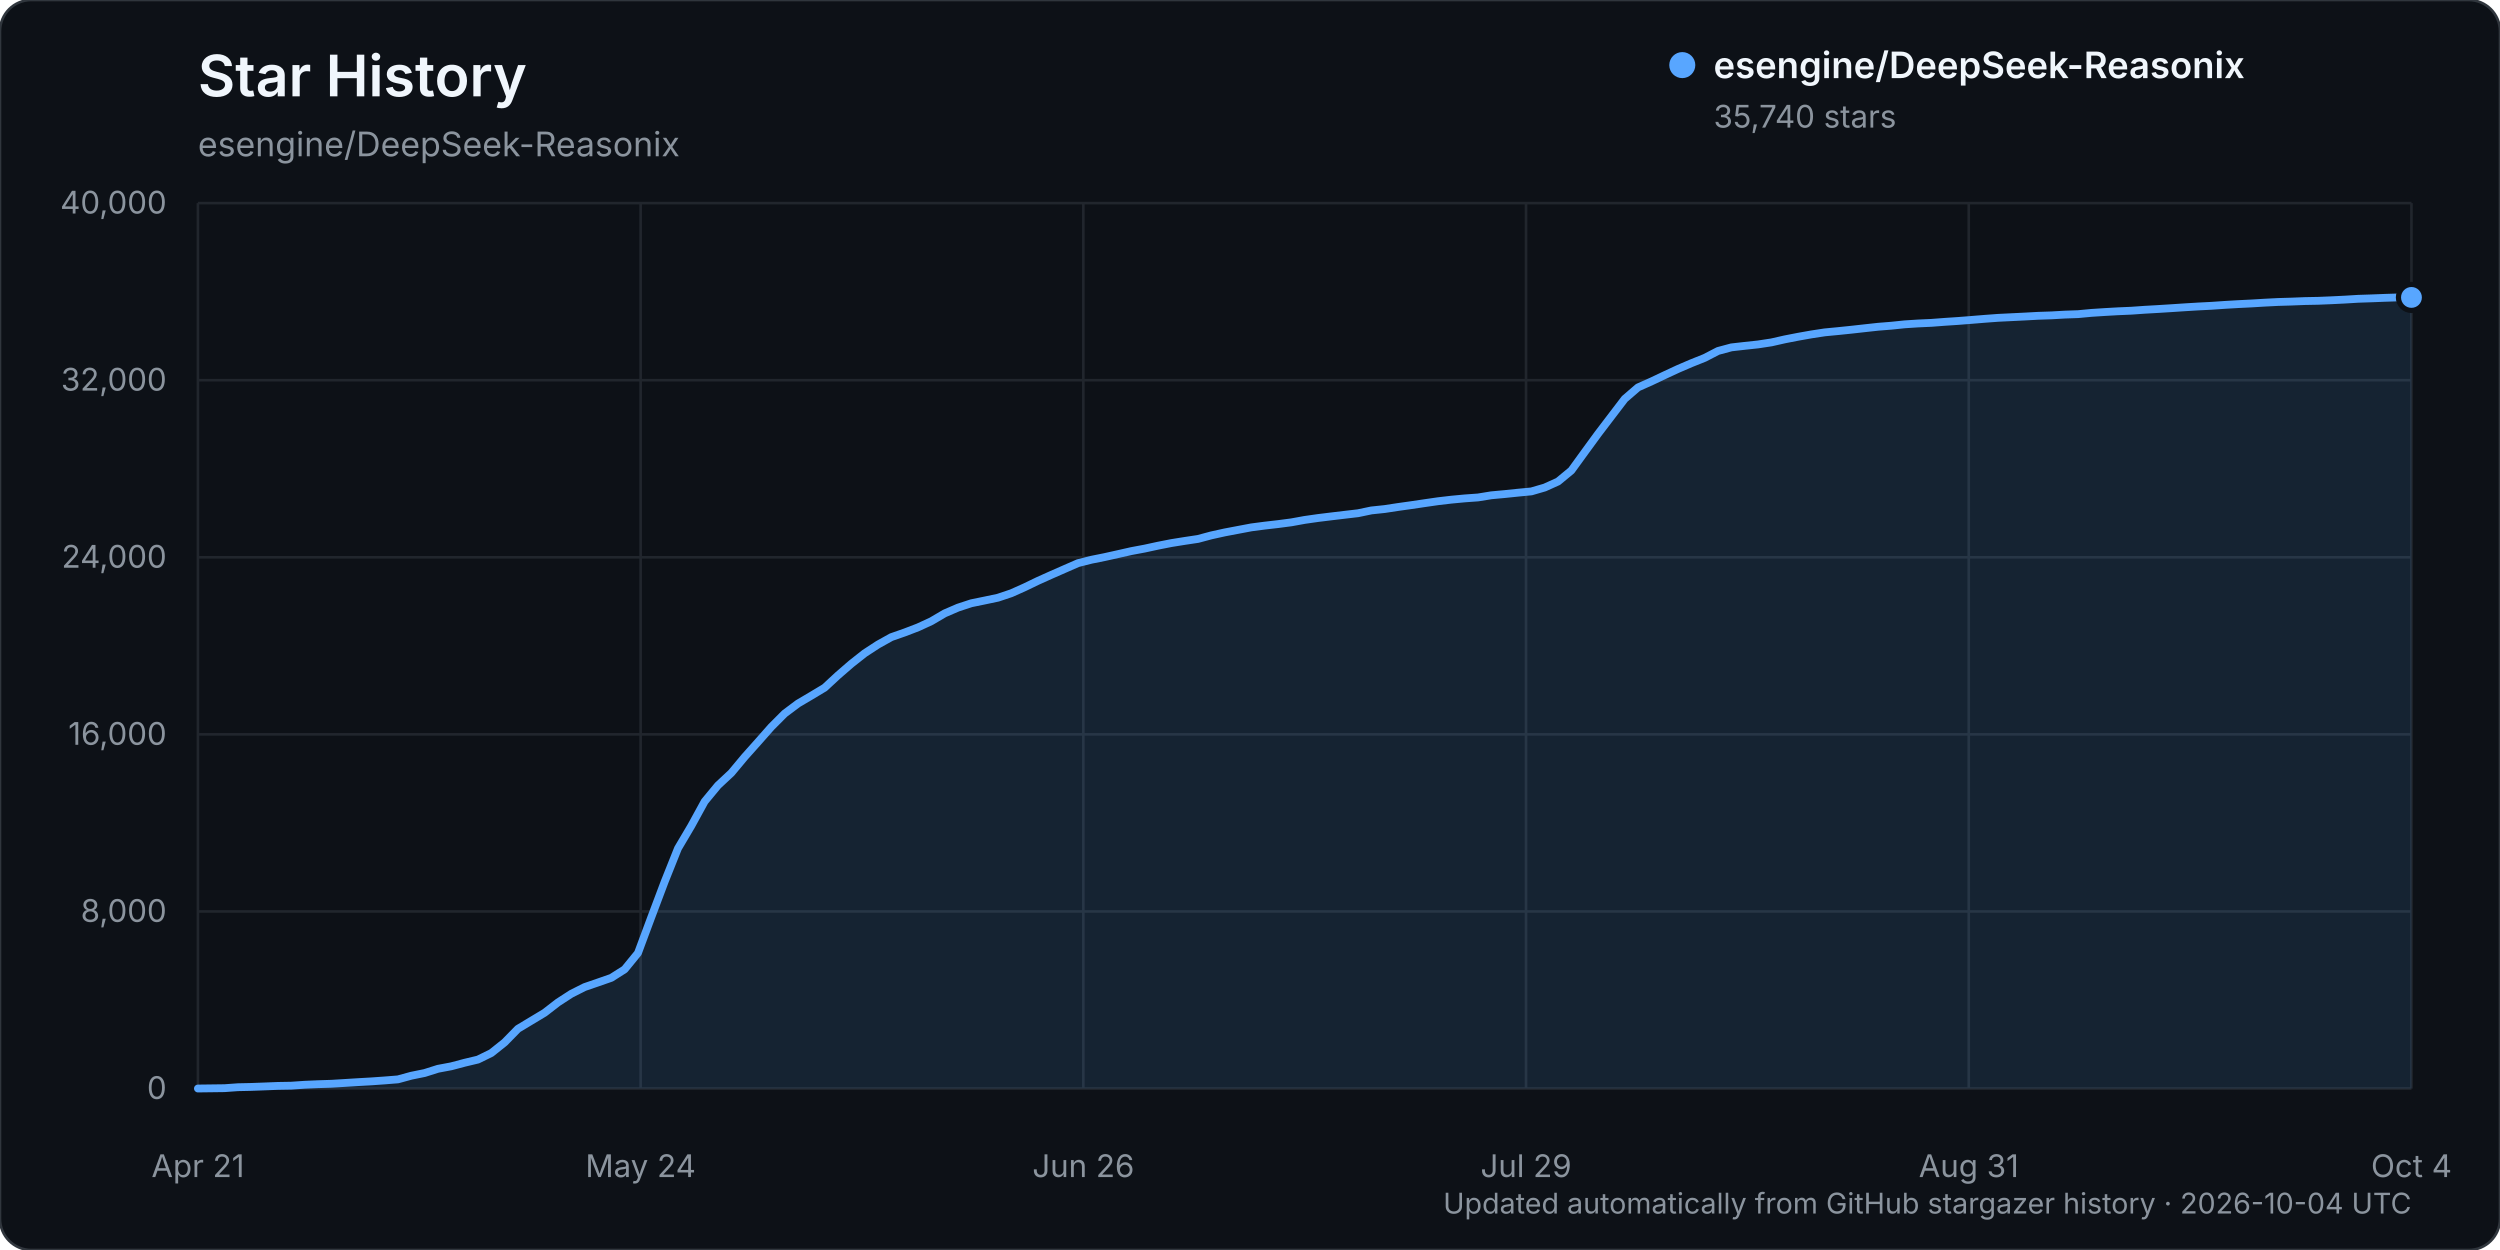
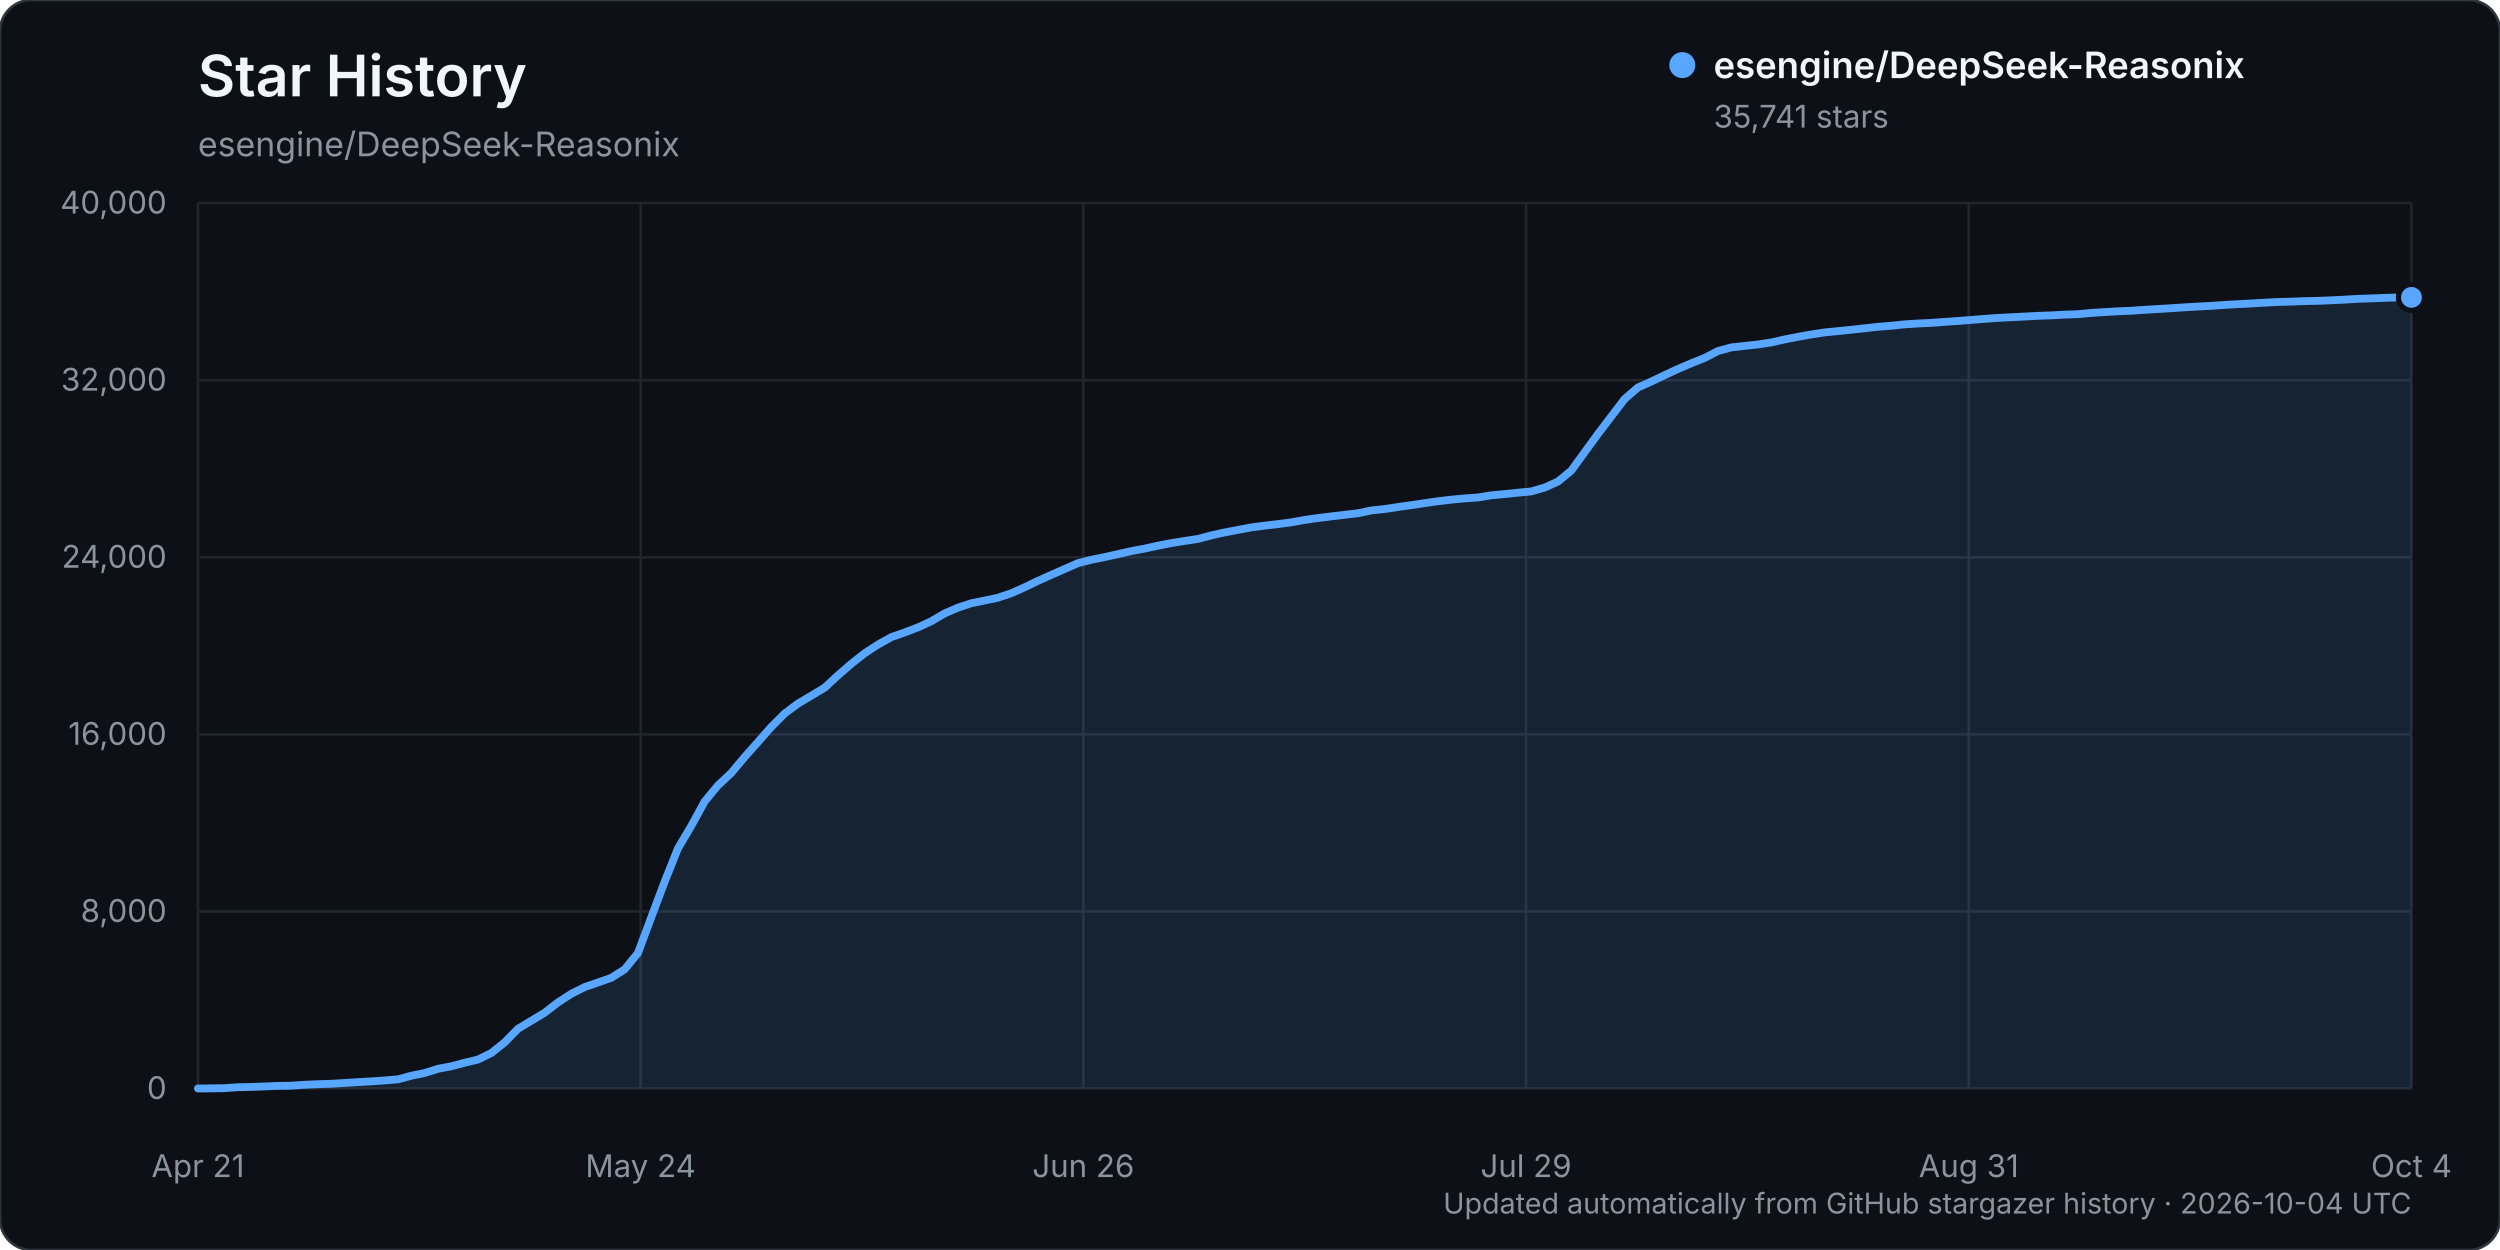
<svg xmlns="http://www.w3.org/2000/svg" width="960" height="480" viewBox="0 0 960 480" role="img" aria-labelledby="title description">
  <rect width="960" height="480" rx="12" fill="#0d1117" stroke="#30363d" />
  <text x="76" y="37" fill="#f0f6fc" font-family="-apple-system, BlinkMacSystemFont, 'Segoe UI', sans-serif" font-size="22" font-weight="600">Star History</text>
  <text x="76" y="60" fill="#8b949e" font-family="-apple-system, BlinkMacSystemFont, 'Segoe UI', sans-serif" font-size="13">esengine/DeepSeek-Reasonix</text>
  <g font-family="-apple-system, BlinkMacSystemFont, 'Segoe UI', sans-serif">
    <line x1="76" y1="418.00" x2="926" y2="418.00" stroke="#21262d" stroke-width="1" />
    <text x="64" y="422.00" text-anchor="end" fill="#8b949e" font-size="12">0</text>
    <line x1="76" y1="350.00" x2="926" y2="350.00" stroke="#21262d" stroke-width="1" />
    <text x="64" y="354.00" text-anchor="end" fill="#8b949e" font-size="12">8,000</text>
    <line x1="76" y1="282.00" x2="926" y2="282.00" stroke="#21262d" stroke-width="1" />
    <text x="64" y="286.00" text-anchor="end" fill="#8b949e" font-size="12">16,000</text>
    <line x1="76" y1="214.00" x2="926" y2="214.00" stroke="#21262d" stroke-width="1" />
    <text x="64" y="218.00" text-anchor="end" fill="#8b949e" font-size="12">24,000</text>
    <line x1="76" y1="146.00" x2="926" y2="146.00" stroke="#21262d" stroke-width="1" />
    <text x="64" y="150.00" text-anchor="end" fill="#8b949e" font-size="12">32,000</text>
    <line x1="76" y1="78.00" x2="926" y2="78.00" stroke="#21262d" stroke-width="1" />
    <text x="64" y="82.00" text-anchor="end" fill="#8b949e" font-size="12">40,000</text>
    <line x1="76.00" y1="78" x2="76.00" y2="418" stroke="#21262d" stroke-width="1" />
    <text x="76.00" y="452" text-anchor="middle" fill="#8b949e" font-size="12">Apr 21</text>
    <line x1="246.00" y1="78" x2="246.00" y2="418" stroke="#21262d" stroke-width="1" />
    <text x="246.00" y="452" text-anchor="middle" fill="#8b949e" font-size="12">May 24</text>
    <line x1="416.00" y1="78" x2="416.00" y2="418" stroke="#21262d" stroke-width="1" />
    <text x="416.00" y="452" text-anchor="middle" fill="#8b949e" font-size="12">Jun 26</text>
    <line x1="586.00" y1="78" x2="586.00" y2="418" stroke="#21262d" stroke-width="1" />
    <text x="586.00" y="452" text-anchor="middle" fill="#8b949e" font-size="12">Jul 29</text>
    <line x1="756.00" y1="78" x2="756.00" y2="418" stroke="#21262d" stroke-width="1" />
    <text x="756.00" y="452" text-anchor="middle" fill="#8b949e" font-size="12">Aug 31</text>
    <line x1="926.00" y1="78" x2="926.00" y2="418" stroke="#21262d" stroke-width="1" />
    <text x="926.00" y="452" text-anchor="middle" fill="#8b949e" font-size="12">Oct 4</text>
-     <path d="M76.00,417.99 L86.24,417.86 L91.36,417.49 L96.48,417.38 L101.60,417.19 L106.72,416.99 L111.84,416.90 L116.96,416.55 L122.08,416.33 L127.20,416.17 L132.33,415.86 L137.45,415.54 L142.57,415.25 L147.69,414.89 L152.81,414.48 L157.93,413.08 L163.05,412.04 L168.17,410.42 L173.29,409.46 L178.41,408.10 L183.53,406.88 L188.65,404.37 L193.77,400.29 L198.89,395.06 L204.01,391.98 L209.13,388.90 L214.25,384.94 L219.37,381.62 L224.49,379.04 L229.61,377.28 L234.73,375.49 L239.86,372.23 L244.98,365.96 L250.10,352.20 L255.22,338.60 L260.34,325.79 L265.46,317.13 L270.58,307.78 L275.70,301.59 L280.82,296.82 L285.94,290.68 L291.06,284.94 L296.18,279.14 L301.30,274.01 L306.42,270.17 L311.54,267.15 L316.66,264.07 L321.78,259.33 L326.90,254.90 L332.02,250.86 L337.14,247.52 L342.27,244.66 L347.39,242.87 L352.51,240.91 L357.63,238.55 L362.75,235.54 L367.87,233.33 L372.99,231.65 L378.11,230.60 L383.23,229.52 L388.35,227.80 L393.47,225.51 L398.59,223.04 L403.71,220.74 L408.83,218.49 L413.95,216.25 L419.07,214.95 L424.19,213.92 L429.31,212.78 L434.43,211.62 L439.55,210.66 L444.67,209.55 L449.80,208.54 L454.92,207.72 L460.04,206.95 L465.16,205.58 L470.28,204.45 L475.40,203.48 L480.52,202.51 L485.64,201.84 L490.76,201.25 L495.88,200.58 L501.00,199.65 L506.12,198.92 L511.24,198.29 L516.36,197.68 L521.48,197.08 L526.60,196.01 L531.72,195.47 L536.84,194.69 L541.96,193.97 L547.08,193.21 L552.20,192.47 L557.33,191.87 L562.45,191.39 L567.57,191.02 L572.69,190.19 L577.81,189.72 L582.93,189.19 L588.05,188.70 L593.17,187.21 L598.29,184.90 L603.41,180.67 L608.53,173.61 L613.65,166.60 L618.77,159.88 L623.89,153.17 L629.01,148.76 L634.13,146.48 L639.25,144.05 L644.37,141.67 L649.49,139.47 L654.61,137.42 L659.73,134.77 L664.86,133.39 L669.98,132.81 L675.10,132.26 L680.22,131.48 L685.34,130.32 L690.46,129.32 L695.58,128.41 L700.70,127.63 L705.82,127.14 L710.94,126.61 L716.06,126.04 L721.18,125.48 L726.30,125.07 L731.42,124.54 L736.54,124.21 L741.66,123.98 L746.78,123.59 L751.90,123.25 L757.02,122.85 L762.14,122.43 L767.27,122.05 L772.39,121.80 L777.51,121.55 L782.63,121.27 L787.75,121.10 L792.87,120.81 L797.99,120.63 L803.11,120.15 L808.23,119.82 L813.35,119.53 L818.47,119.31 L823.59,118.95 L828.71,118.66 L833.83,118.34 L838.95,118.00 L844.07,117.69 L849.19,117.43 L854.31,117.08 L859.43,116.78 L864.55,116.53 L869.67,116.22 L874.80,115.96 L879.92,115.81 L885.04,115.61 L890.16,115.51 L895.28,115.30 L900.40,115.05 L905.52,114.74 L910.64,114.57 L915.76,114.37 L920.88,114.21 L926.00,114.21 L926.00,418.00 L76.00,418.00 Z" fill="#58a6ff" opacity="0.12" />
-     <path d="M76.00,417.99 L86.24,417.86 L91.36,417.49 L96.48,417.38 L101.60,417.19 L106.72,416.99 L111.84,416.90 L116.96,416.55 L122.08,416.33 L127.20,416.17 L132.33,415.86 L137.45,415.54 L142.57,415.25 L147.69,414.89 L152.81,414.48 L157.93,413.08 L163.05,412.04 L168.17,410.42 L173.29,409.46 L178.41,408.10 L183.53,406.88 L188.65,404.37 L193.77,400.29 L198.89,395.06 L204.01,391.98 L209.13,388.90 L214.25,384.94 L219.37,381.62 L224.49,379.04 L229.61,377.28 L234.73,375.49 L239.86,372.23 L244.98,365.96 L250.10,352.20 L255.22,338.60 L260.34,325.79 L265.46,317.13 L270.58,307.78 L275.70,301.59 L280.82,296.82 L285.94,290.68 L291.06,284.94 L296.18,279.14 L301.30,274.01 L306.42,270.17 L311.54,267.15 L316.66,264.07 L321.78,259.33 L326.90,254.90 L332.02,250.86 L337.14,247.52 L342.27,244.66 L347.39,242.87 L352.51,240.91 L357.63,238.55 L362.75,235.54 L367.87,233.33 L372.99,231.65 L378.11,230.60 L383.23,229.52 L388.35,227.80 L393.47,225.51 L398.59,223.04 L403.71,220.74 L408.83,218.49 L413.95,216.25 L419.07,214.95 L424.19,213.92 L429.31,212.78 L434.43,211.62 L439.55,210.66 L444.67,209.55 L449.80,208.54 L454.92,207.72 L460.04,206.95 L465.16,205.58 L470.28,204.45 L475.40,203.48 L480.52,202.51 L485.64,201.84 L490.76,201.25 L495.88,200.58 L501.00,199.65 L506.12,198.92 L511.24,198.29 L516.36,197.68 L521.48,197.08 L526.60,196.01 L531.72,195.47 L536.84,194.69 L541.96,193.97 L547.08,193.21 L552.20,192.47 L557.33,191.87 L562.45,191.39 L567.57,191.02 L572.69,190.19 L577.81,189.72 L582.93,189.19 L588.05,188.70 L593.17,187.21 L598.29,184.90 L603.41,180.67 L608.53,173.61 L613.65,166.60 L618.77,159.88 L623.89,153.17 L629.01,148.76 L634.13,146.48 L639.25,144.05 L644.37,141.67 L649.49,139.47 L654.61,137.42 L659.73,134.77 L664.86,133.39 L669.98,132.81 L675.10,132.26 L680.22,131.48 L685.34,130.32 L690.46,129.32 L695.58,128.41 L700.70,127.63 L705.82,127.14 L710.94,126.61 L716.06,126.04 L721.18,125.48 L726.30,125.07 L731.42,124.54 L736.54,124.21 L741.66,123.98 L746.78,123.59 L751.90,123.25 L757.02,122.85 L762.14,122.43 L767.27,122.05 L772.39,121.80 L777.51,121.55 L782.63,121.27 L787.75,121.10 L792.87,120.81 L797.99,120.63 L803.11,120.15 L808.23,119.82 L813.35,119.53 L818.47,119.31 L823.59,118.95 L828.71,118.66 L833.83,118.34 L838.95,118.00 L844.07,117.69 L849.19,117.43 L854.31,117.08 L859.43,116.78 L864.55,116.53 L869.67,116.22 L874.80,115.96 L879.92,115.81 L885.04,115.61 L890.16,115.51 L895.28,115.30 L900.40,115.05 L905.52,114.74 L910.64,114.57 L915.76,114.37 L920.88,114.21 L926.00,114.21" fill="none" stroke="#58a6ff" stroke-width="3" stroke-linecap="round" stroke-linejoin="round" />
-     <circle cx="926.00" cy="114.21" r="5" fill="#58a6ff" stroke="#0d1117" stroke-width="2" />
+     <path d="M76.00,417.99 L86.24,417.86 L91.36,417.49 L96.48,417.38 L101.60,417.19 L106.72,416.99 L111.84,416.90 L116.96,416.55 L122.08,416.33 L127.20,416.17 L132.33,415.86 L137.45,415.54 L142.57,415.25 L147.69,414.89 L152.81,414.48 L157.93,413.08 L163.05,412.04 L168.17,410.42 L173.29,409.46 L178.41,408.10 L183.53,406.88 L188.65,404.37 L193.77,400.29 L198.89,395.06 L204.01,391.98 L209.13,388.90 L214.25,384.94 L219.37,381.62 L224.49,379.04 L229.61,377.28 L234.73,375.49 L239.86,372.23 L244.98,365.96 L250.10,352.20 L255.22,338.60 L260.34,325.79 L265.46,317.13 L270.58,307.78 L275.70,301.59 L280.82,296.82 L285.94,290.68 L291.06,284.94 L296.18,279.14 L301.30,274.01 L306.42,270.17 L311.54,267.15 L316.66,264.07 L321.78,259.33 L326.90,254.90 L332.02,250.86 L337.14,247.52 L342.27,244.66 L347.39,242.87 L352.51,240.91 L357.63,238.55 L362.75,235.54 L367.87,233.33 L372.99,231.65 L378.11,230.60 L383.23,229.52 L388.35,227.80 L393.47,225.51 L398.59,223.04 L403.71,220.74 L408.83,218.49 L413.95,216.25 L419.07,214.95 L424.19,213.92 L429.31,212.78 L434.43,211.62 L439.55,210.66 L444.67,209.55 L449.80,208.54 L454.92,207.72 L460.04,206.95 L465.16,205.58 L470.28,204.45 L475.40,203.48 L480.52,202.51 L485.64,201.84 L490.76,201.25 L495.88,200.58 L501.00,199.65 L506.12,198.92 L511.24,198.29 L516.36,197.68 L521.48,197.08 L526.60,196.01 L531.72,195.47 L536.84,194.69 L541.96,193.97 L547.08,193.21 L552.20,192.47 L557.33,191.87 L562.45,191.39 L567.57,191.02 L572.69,190.19 L577.81,189.72 L582.93,189.19 L588.05,188.70 L593.17,187.21 L598.29,184.90 L603.41,180.67 L608.53,173.61 L613.65,166.60 L618.77,159.88 L623.89,153.17 L629.01,148.77 L634.13,146.49 L639.25,144.05 L644.37,141.67 L649.49,139.48 L654.61,137.43 L659.73,134.78 L664.86,133.40 L669.98,132.82 L675.10,132.27 L680.22,131.49 L685.34,130.33 L690.46,129.33 L695.58,128.42 L700.70,127.64 L705.82,127.15 L710.94,126.62 L716.06,126.05 L721.18,125.49 L726.30,125.08 L731.42,124.55 L736.54,124.22 L741.66,123.99 L746.78,123.60 L751.90,123.25 L757.02,122.85 L762.14,122.44 L767.27,122.06 L772.39,121.81 L777.51,121.55 L782.63,121.28 L787.75,121.10 L792.87,120.82 L797.99,120.64 L803.11,120.16 L808.23,119.83 L813.35,119.54 L818.47,119.32 L823.59,118.96 L828.71,118.66 L833.83,118.35 L838.95,118.01 L844.07,117.70 L849.19,117.44 L854.31,117.09 L859.43,116.79 L864.55,116.54 L869.67,116.22 L874.80,115.97 L879.92,115.82 L885.04,115.62 L890.16,115.52 L895.28,115.31 L900.40,115.06 L905.52,114.75 L910.64,114.58 L915.76,114.38 L920.88,114.22 L926.00,114.20 L926.00,418.00 L76.00,418.00 Z" fill="#58a6ff" opacity="0.12" />
+     <path d="M76.00,417.99 L86.24,417.86 L91.36,417.49 L96.48,417.38 L101.60,417.19 L106.72,416.99 L111.84,416.90 L116.96,416.55 L122.08,416.33 L127.20,416.17 L132.33,415.86 L137.45,415.54 L142.57,415.25 L147.69,414.89 L152.81,414.48 L157.93,413.08 L163.05,412.04 L168.17,410.42 L173.29,409.46 L178.41,408.10 L183.53,406.88 L188.65,404.37 L193.77,400.29 L198.89,395.06 L204.01,391.98 L209.13,388.90 L214.25,384.94 L219.37,381.62 L224.49,379.04 L229.61,377.28 L234.73,375.49 L239.86,372.23 L244.98,365.96 L250.10,352.20 L255.22,338.60 L260.34,325.79 L265.46,317.13 L270.58,307.78 L275.70,301.59 L280.82,296.82 L285.94,290.68 L291.06,284.94 L296.18,279.14 L301.30,274.01 L306.42,270.17 L311.54,267.15 L316.66,264.07 L321.78,259.33 L326.90,254.90 L332.02,250.86 L337.14,247.52 L342.27,244.66 L347.39,242.87 L352.51,240.91 L357.63,238.55 L362.75,235.54 L367.87,233.33 L372.99,231.65 L378.11,230.60 L383.23,229.52 L388.35,227.80 L393.47,225.51 L398.59,223.04 L403.71,220.74 L408.83,218.49 L413.95,216.25 L419.07,214.95 L424.19,213.92 L429.31,212.78 L434.43,211.62 L439.55,210.66 L444.67,209.55 L449.80,208.54 L454.92,207.72 L460.04,206.95 L465.16,205.58 L470.28,204.45 L475.40,203.48 L480.52,202.51 L485.64,201.84 L490.76,201.25 L495.88,200.58 L501.00,199.65 L506.12,198.92 L511.24,198.29 L516.36,197.68 L521.48,197.08 L526.60,196.01 L531.72,195.47 L536.84,194.69 L541.96,193.97 L547.08,193.21 L552.20,192.47 L557.33,191.87 L562.45,191.39 L567.57,191.02 L572.69,190.19 L577.81,189.72 L582.93,189.19 L588.05,188.70 L593.17,187.21 L598.29,184.90 L603.41,180.67 L608.53,173.61 L613.65,166.60 L618.77,159.88 L623.89,153.17 L629.01,148.77 L634.13,146.49 L639.25,144.05 L644.37,141.67 L649.49,139.48 L654.61,137.43 L659.73,134.78 L664.86,133.40 L669.98,132.82 L675.10,132.27 L680.22,131.49 L685.34,130.33 L690.46,129.33 L695.58,128.42 L700.70,127.64 L705.82,127.15 L710.94,126.62 L716.06,126.05 L721.18,125.49 L726.30,125.08 L731.42,124.55 L736.54,124.22 L741.66,123.99 L746.78,123.60 L751.90,123.25 L757.02,122.85 L762.14,122.44 L767.27,122.06 L772.39,121.81 L777.51,121.55 L782.63,121.28 L787.75,121.10 L792.87,120.82 L797.99,120.64 L803.11,120.16 L808.23,119.83 L813.35,119.54 L818.47,119.32 L823.59,118.96 L828.71,118.66 L833.83,118.35 L838.95,118.01 L844.07,117.70 L849.19,117.44 L854.31,117.09 L859.43,116.79 L864.55,116.54 L869.67,116.22 L874.80,115.97 L879.92,115.82 L885.04,115.62 L890.16,115.52 L895.28,115.31 L900.40,115.06 L905.52,114.75 L910.64,114.58 L915.76,114.38 L920.88,114.22 L926.00,114.20" fill="none" stroke="#58a6ff" stroke-width="3" stroke-linecap="round" stroke-linejoin="round" />
+     <circle cx="926.00" cy="114.20" r="5" fill="#58a6ff" stroke="#0d1117" stroke-width="2" />
    <g transform="translate(646, 25)">
      <circle cx="0" cy="0" r="5" fill="#58a6ff" />
      <text x="12" y="5" fill="#f0f6fc" font-size="14" font-weight="600">esengine/DeepSeek-Reasonix</text>
-       <text x="12" y="24" fill="#8b949e" font-size="12">35,740 stars</text>
+       <text x="12" y="24" fill="#8b949e" font-size="12">35,741 stars</text>
    </g>
    <text x="926" y="466" text-anchor="end" fill="#8b949e" font-size="11">Updated automatically from GitHub stargazer history · 2026-10-04 UTC</text>
  </g>
</svg>
